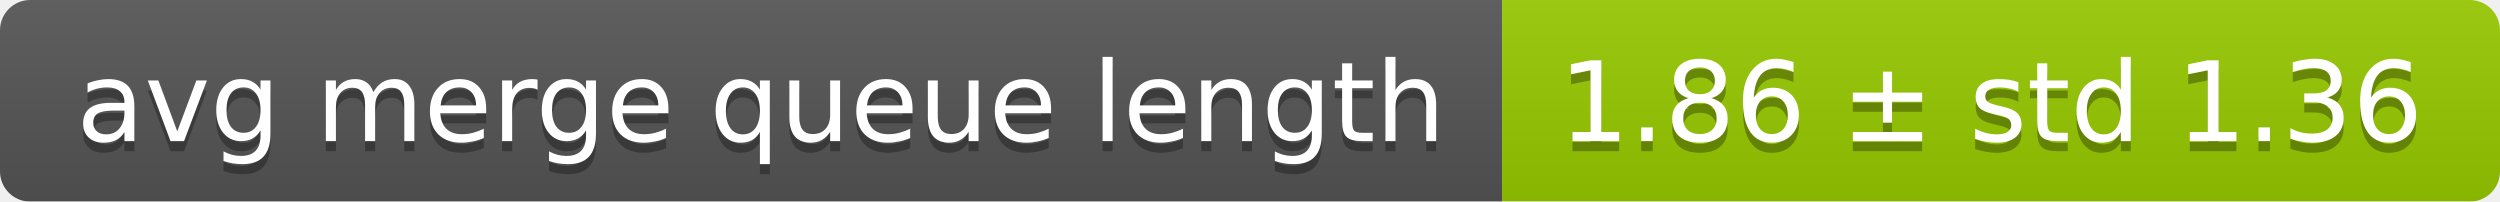
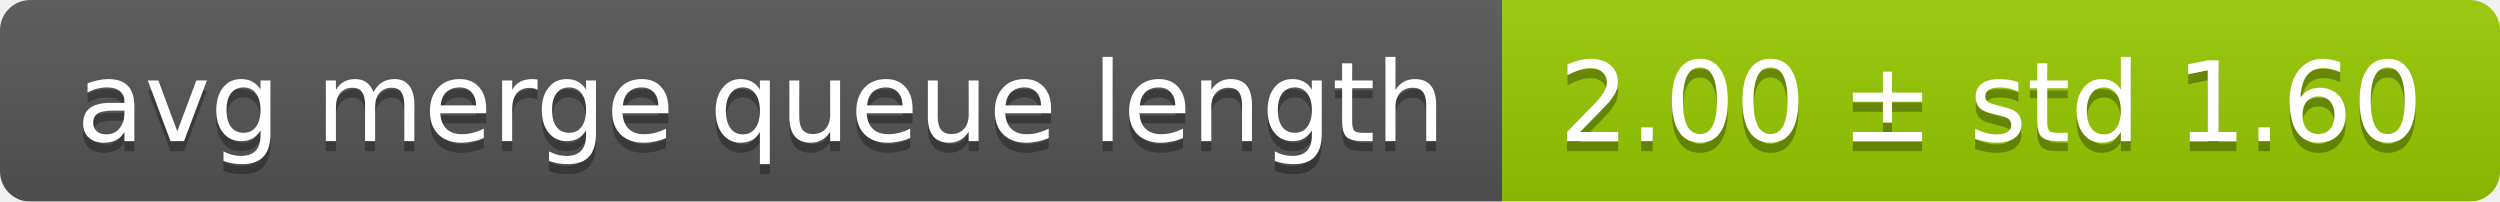
<svg xmlns="http://www.w3.org/2000/svg" width="248" height="20">
  <linearGradient id="smooth" x2="0" y2="100%">
    <stop offset="0" stop-color="#bbb" stop-opacity=".1" />
    <stop offset="1" stop-opacity=".1" />
  </linearGradient>
  <mask id="round">
    <rect width="248" height="20" rx="3" fill="#fff" />
  </mask>
  <g mask="url(#round)">
    <rect width="149" height="20" fill="#555" />
    <rect x="149" width="99" height="20" fill="#97ca00" />
    <rect width="248" height="20" fill="url(#smooth)" />
  </g>
  <g fill="#fff" text-anchor="middle" font-family="DejaVu Sans,Verdana,Geneva,sans-serif" font-size="11">
    <text x="75.5" y="15" fill="#010101" fill-opacity=".3">avg merge queue length</text>
    <text x="75.5" y="14">avg merge queue length</text>
-     <text x="197.5" y="15" fill="#010101" fill-opacity=".3">1.86 ± std 1.36</text>
-     <text x="197.5" y="14">1.86 ± std 1.36</text>
+     <text x="197.5" y="15" fill="#010101" fill-opacity=".3">2.00 ± std 1.60</text>
+     <text x="197.5" y="14">2.00 ± std 1.60</text>
  </g>
</svg>
